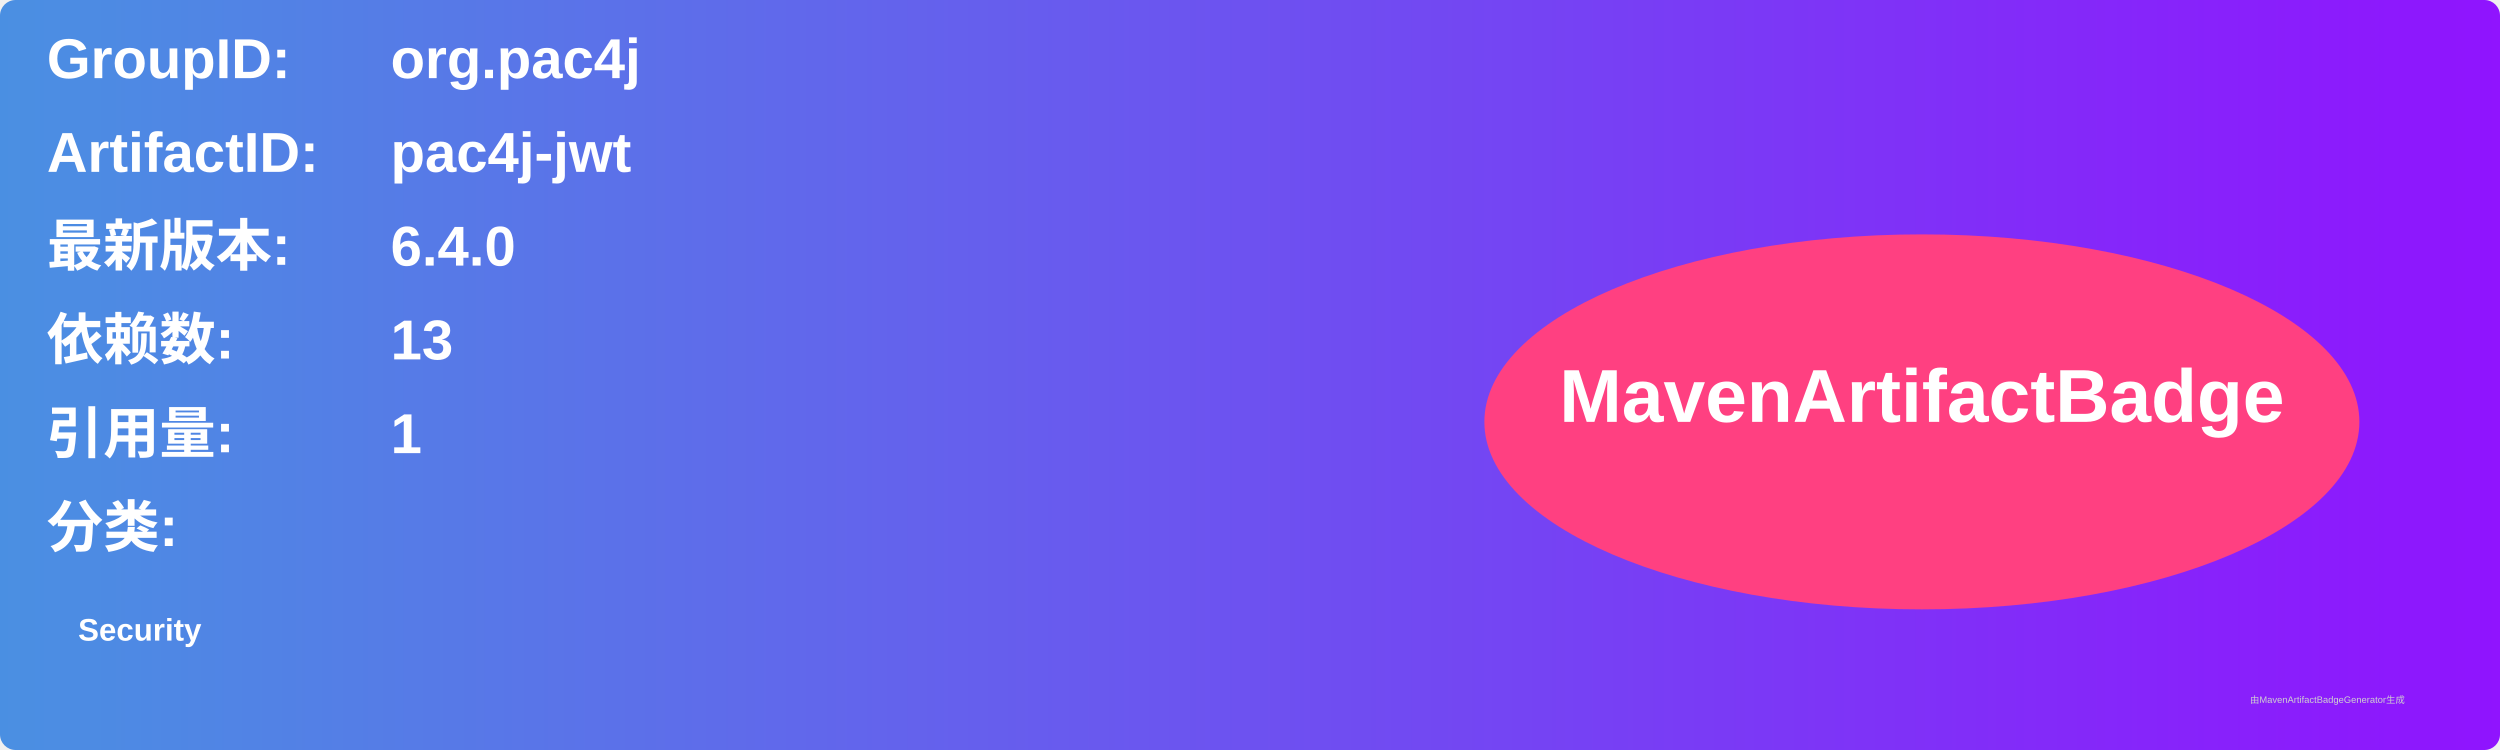
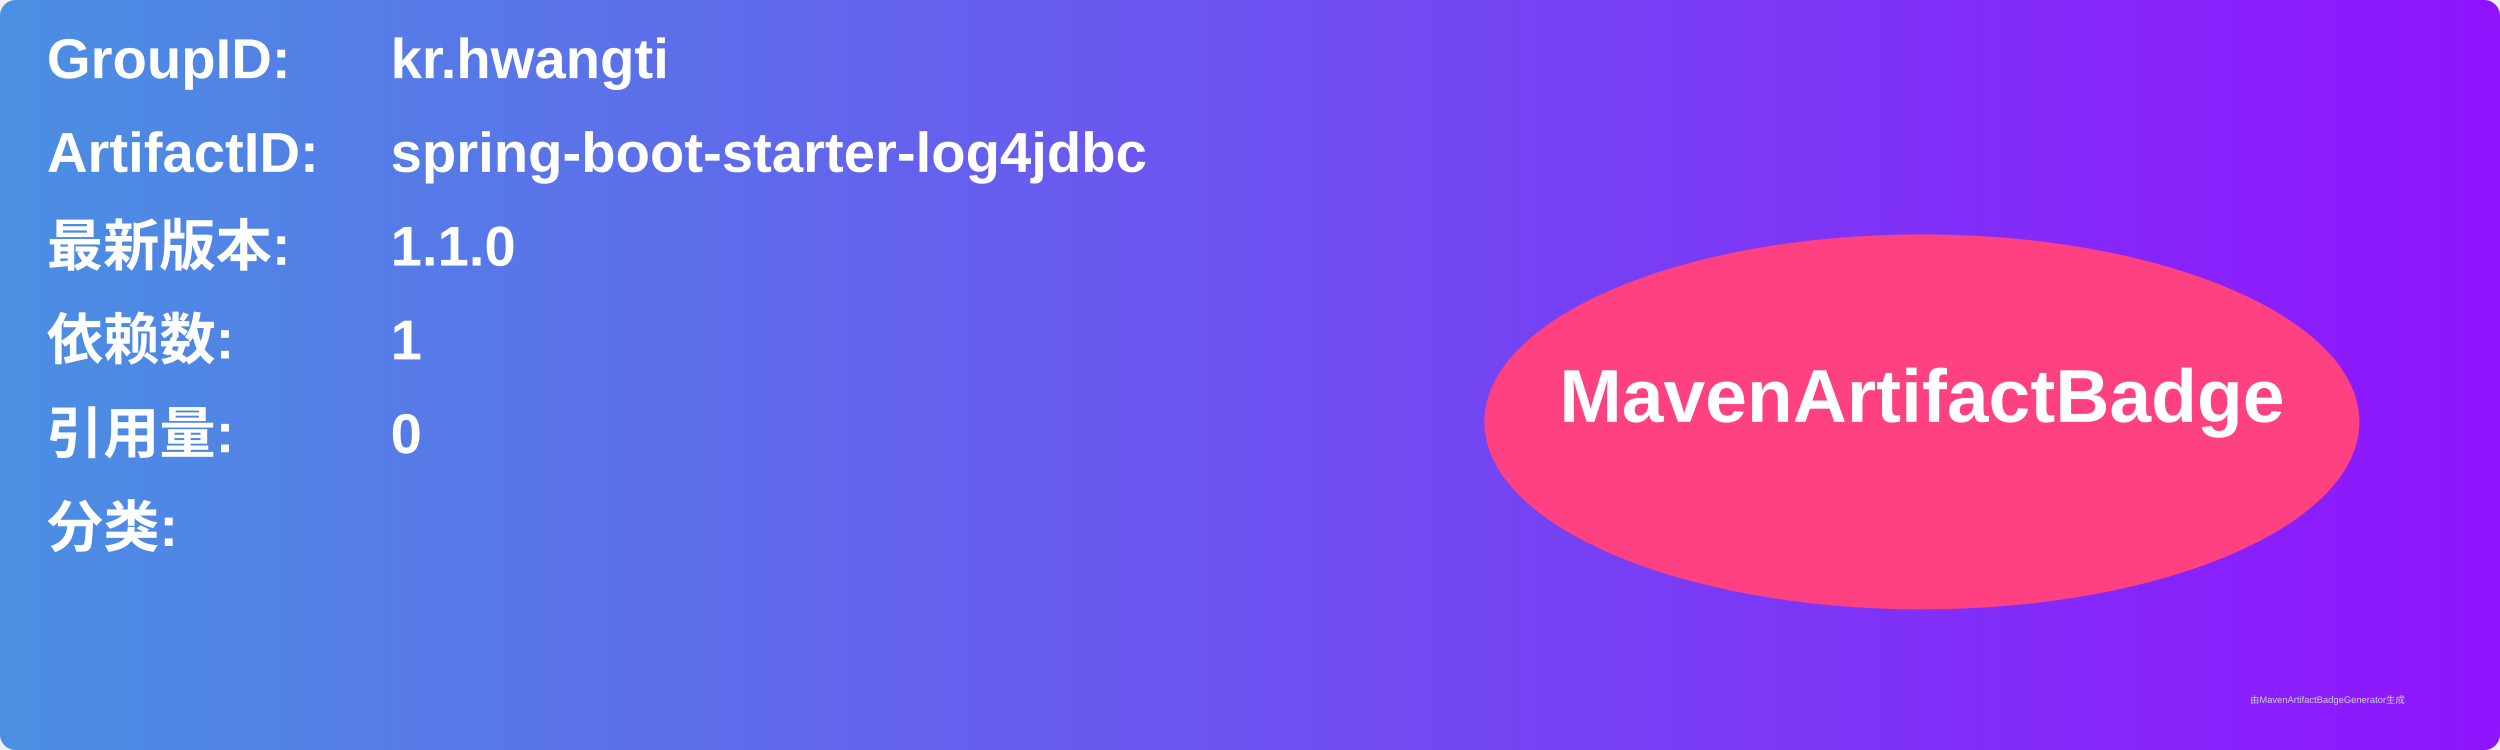
<svg xmlns="http://www.w3.org/2000/svg" width="800" height="240" viewBox="0 0 800 240">
  <linearGradient id="grad" x1="0%" y1="0%" x2="100%" y2="0%">
    <stop offset="0%" stop-color="#4a90e2" />
    <stop offset="100%" stop-color="#9013fe" />
  </linearGradient>
  <rect width="100%" height="100%" rx="5" ry="5" fill="url(#grad)" />
  <g transform="translate(15, 15)">
    <text x="0" y="10" font-family="Arial" font-size="18" fill="white" font-weight="bold" width="260">GroupID:</text>
-     <text x="110" y="10" font-family="Arial" font-size="18" fill="white" font-weight="bold" width="460">org.pac4j</text>
+     <text x="110" y="10" font-family="Arial" font-size="18" fill="white" font-weight="bold" width="460">kr.hwangti</text>
    <text x="0" y="40" font-family="Arial" font-size="18" fill="white" font-weight="bold" width="260">ArtifactID:</text>
-     <text x="110" y="40" font-family="Arial" font-size="18" fill="white" font-weight="bold" width="460">pac4j-jwt</text>
+     <text x="110" y="40" font-family="Arial" font-size="18" fill="white" font-weight="bold" width="460">spring-boot-starter-log4jdbc</text>
    <text x="0" y="70" font-family="Arial" font-size="18" fill="white" font-weight="bold">最新版本:</text>
    <text x="110" y="70" font-family="Arial" font-size="18" fill="white" font-weight="bold">
-       <tspan font-weight="bold">6.4.0</tspan>
+       <tspan font-weight="bold">1.1.0</tspan>
    </text>
    <text x="0" y="100" font-family="Arial" font-size="18" fill="white" font-weight="bold">依赖数: </text>
    <text x="110" y="100" font-family="Arial" font-size="18" fill="white">
-       <tspan font-weight="bold">13</tspan>
+       <tspan font-weight="bold">1</tspan>
    </text>
    <text x="0" y="130" font-family="Arial" font-size="18" fill="white" font-weight="bold">引用量: </text>
    <text x="110" y="130" font-family="Arial" font-size="18" fill="white">
-       <tspan font-weight="bold">1</tspan>
+       <tspan font-weight="bold">0</tspan>
    </text>
    <text x="0" y="160" font-family="Arial" font-size="18" fill="white" font-weight="bold">分类:</text>
    <text x="10" y="190" font-family="Arial" font-size="10" fill="white">
-       <tspan font-weight="bold">Security</tspan>
+       <tspan font-weight="bold" />
    </text>
    <ellipse cx="600" cy="120" rx="140" ry="60" fill="#ff4081" />
    <text x="600" y="120" text-anchor="middle" font-family="Arial" font-size="24" fill="white" font-weight="bold">MavenArtifactBadge</text>
  </g>
  <text x="720" y="225" font-family="Arial" font-size="3" fill="#d0d0d0">由MavenArtifactBadgeGenerator生成</text>
</svg>
